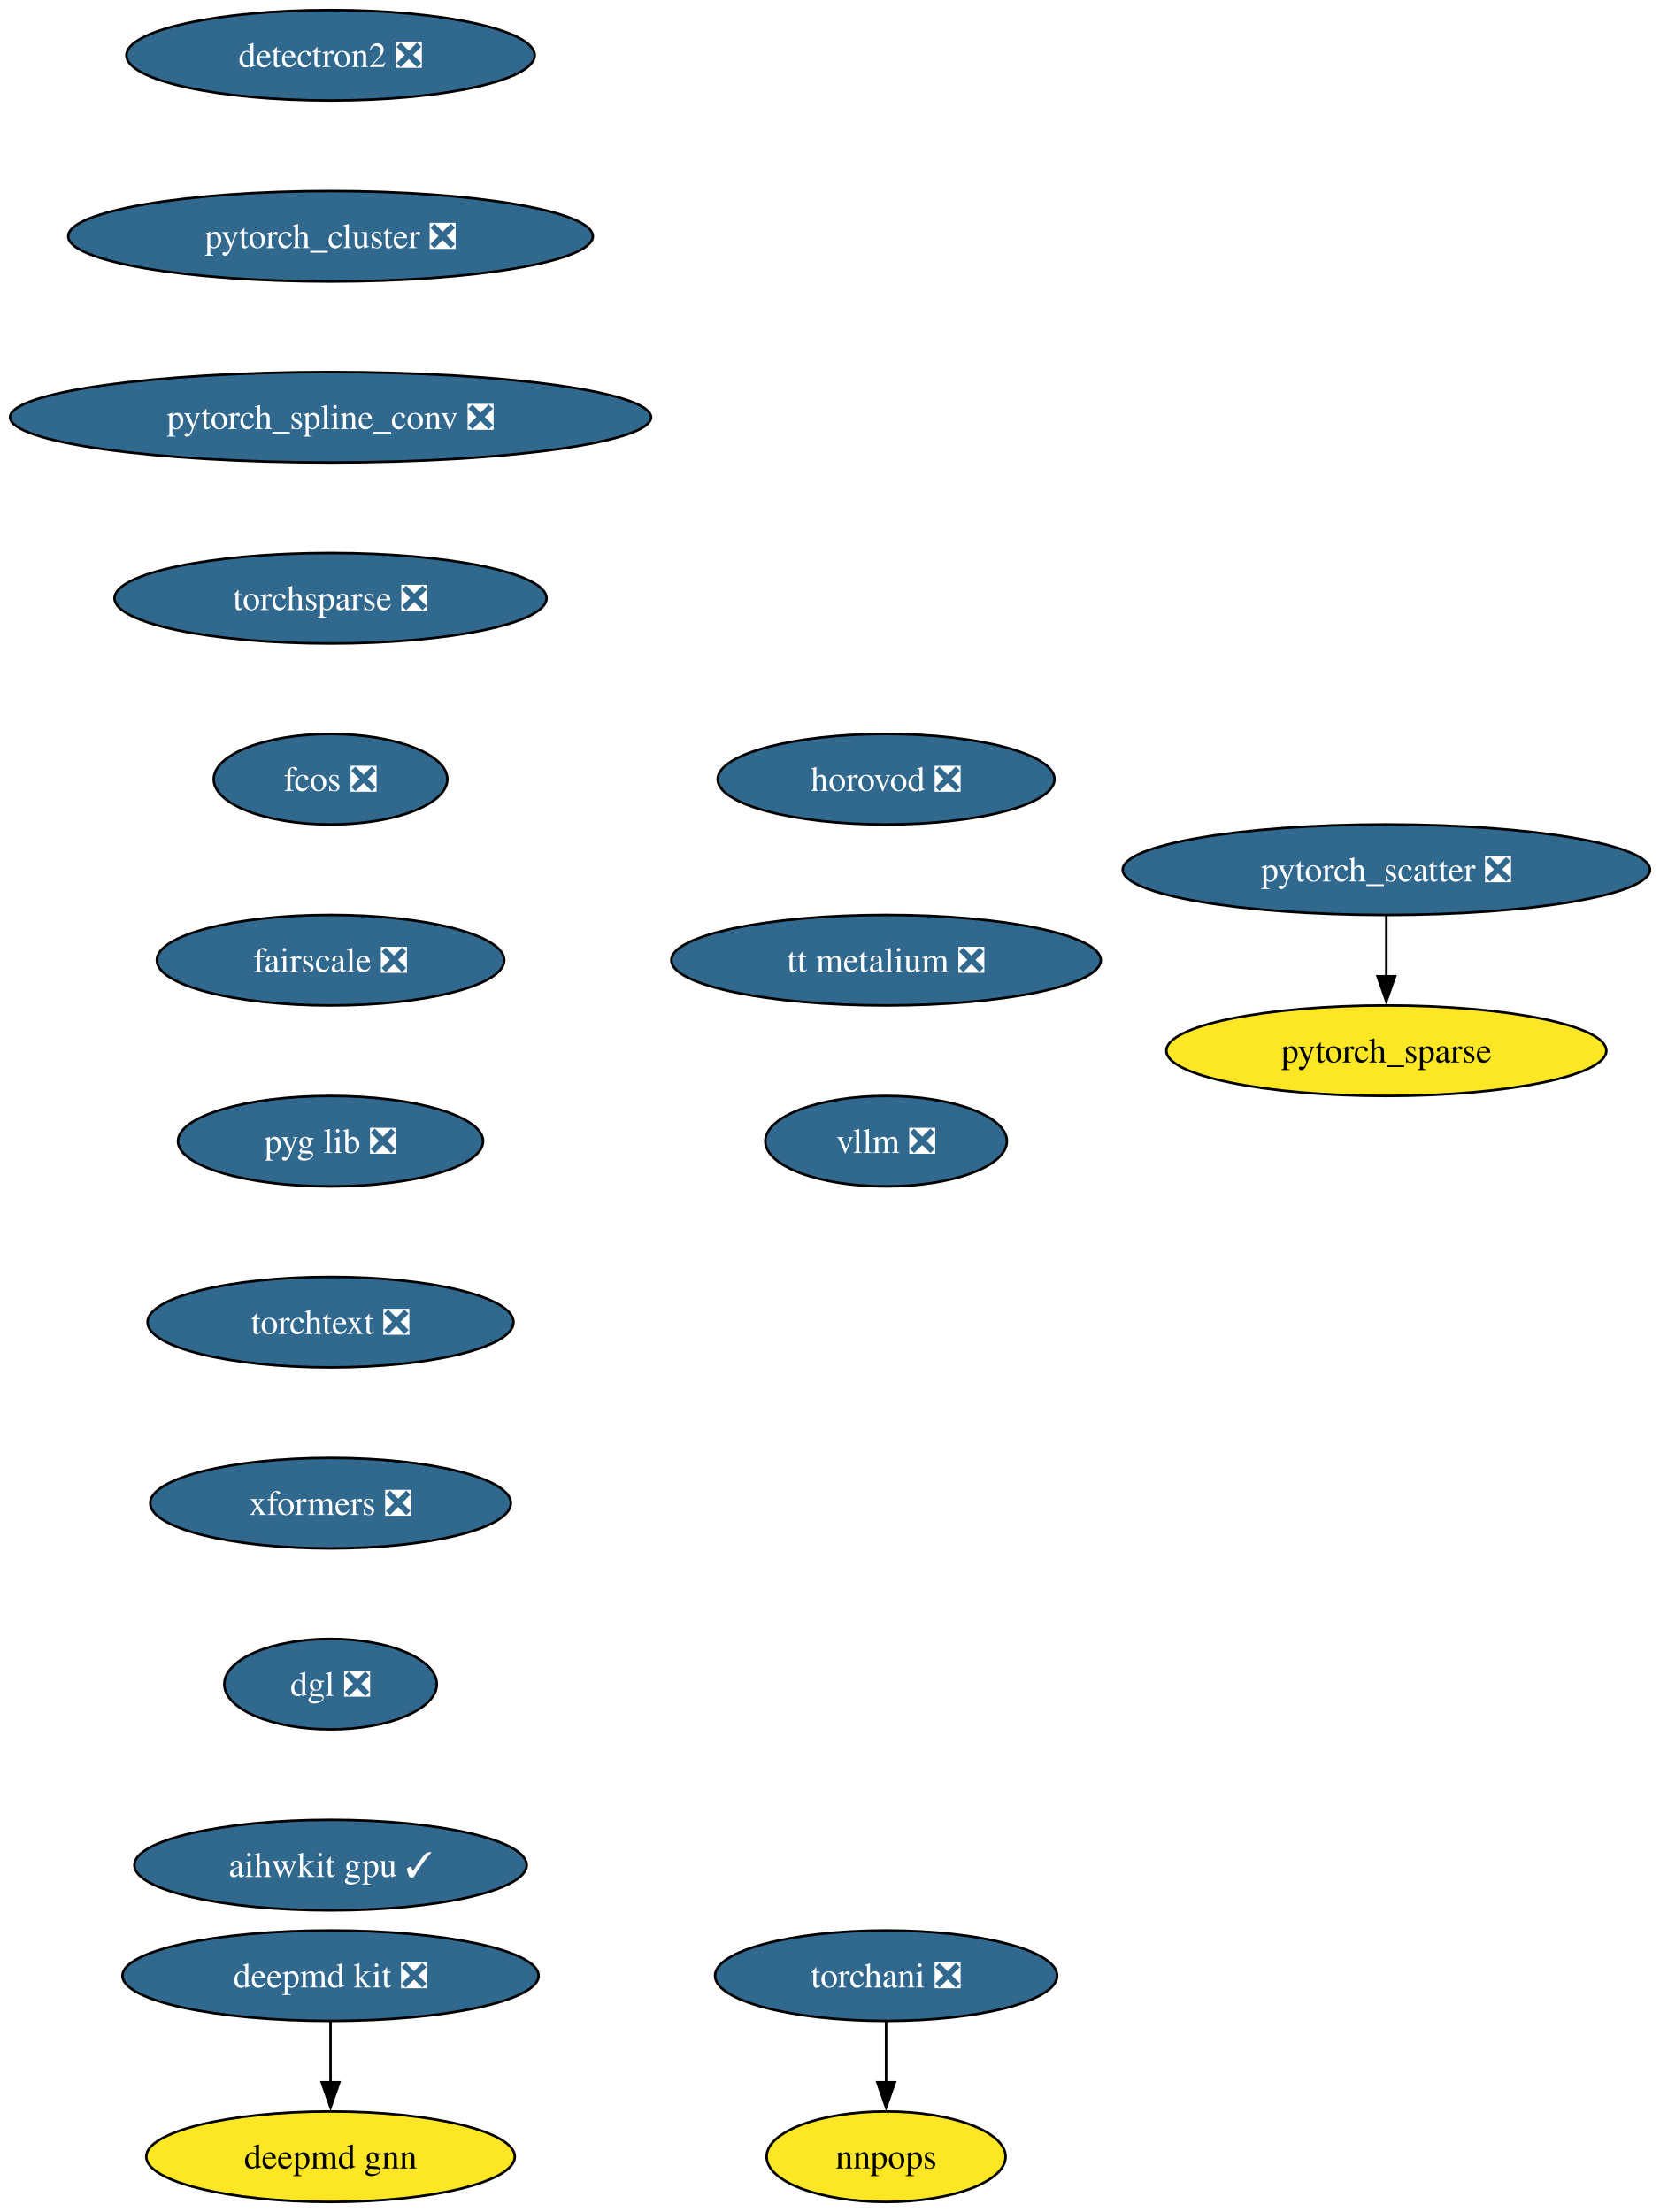
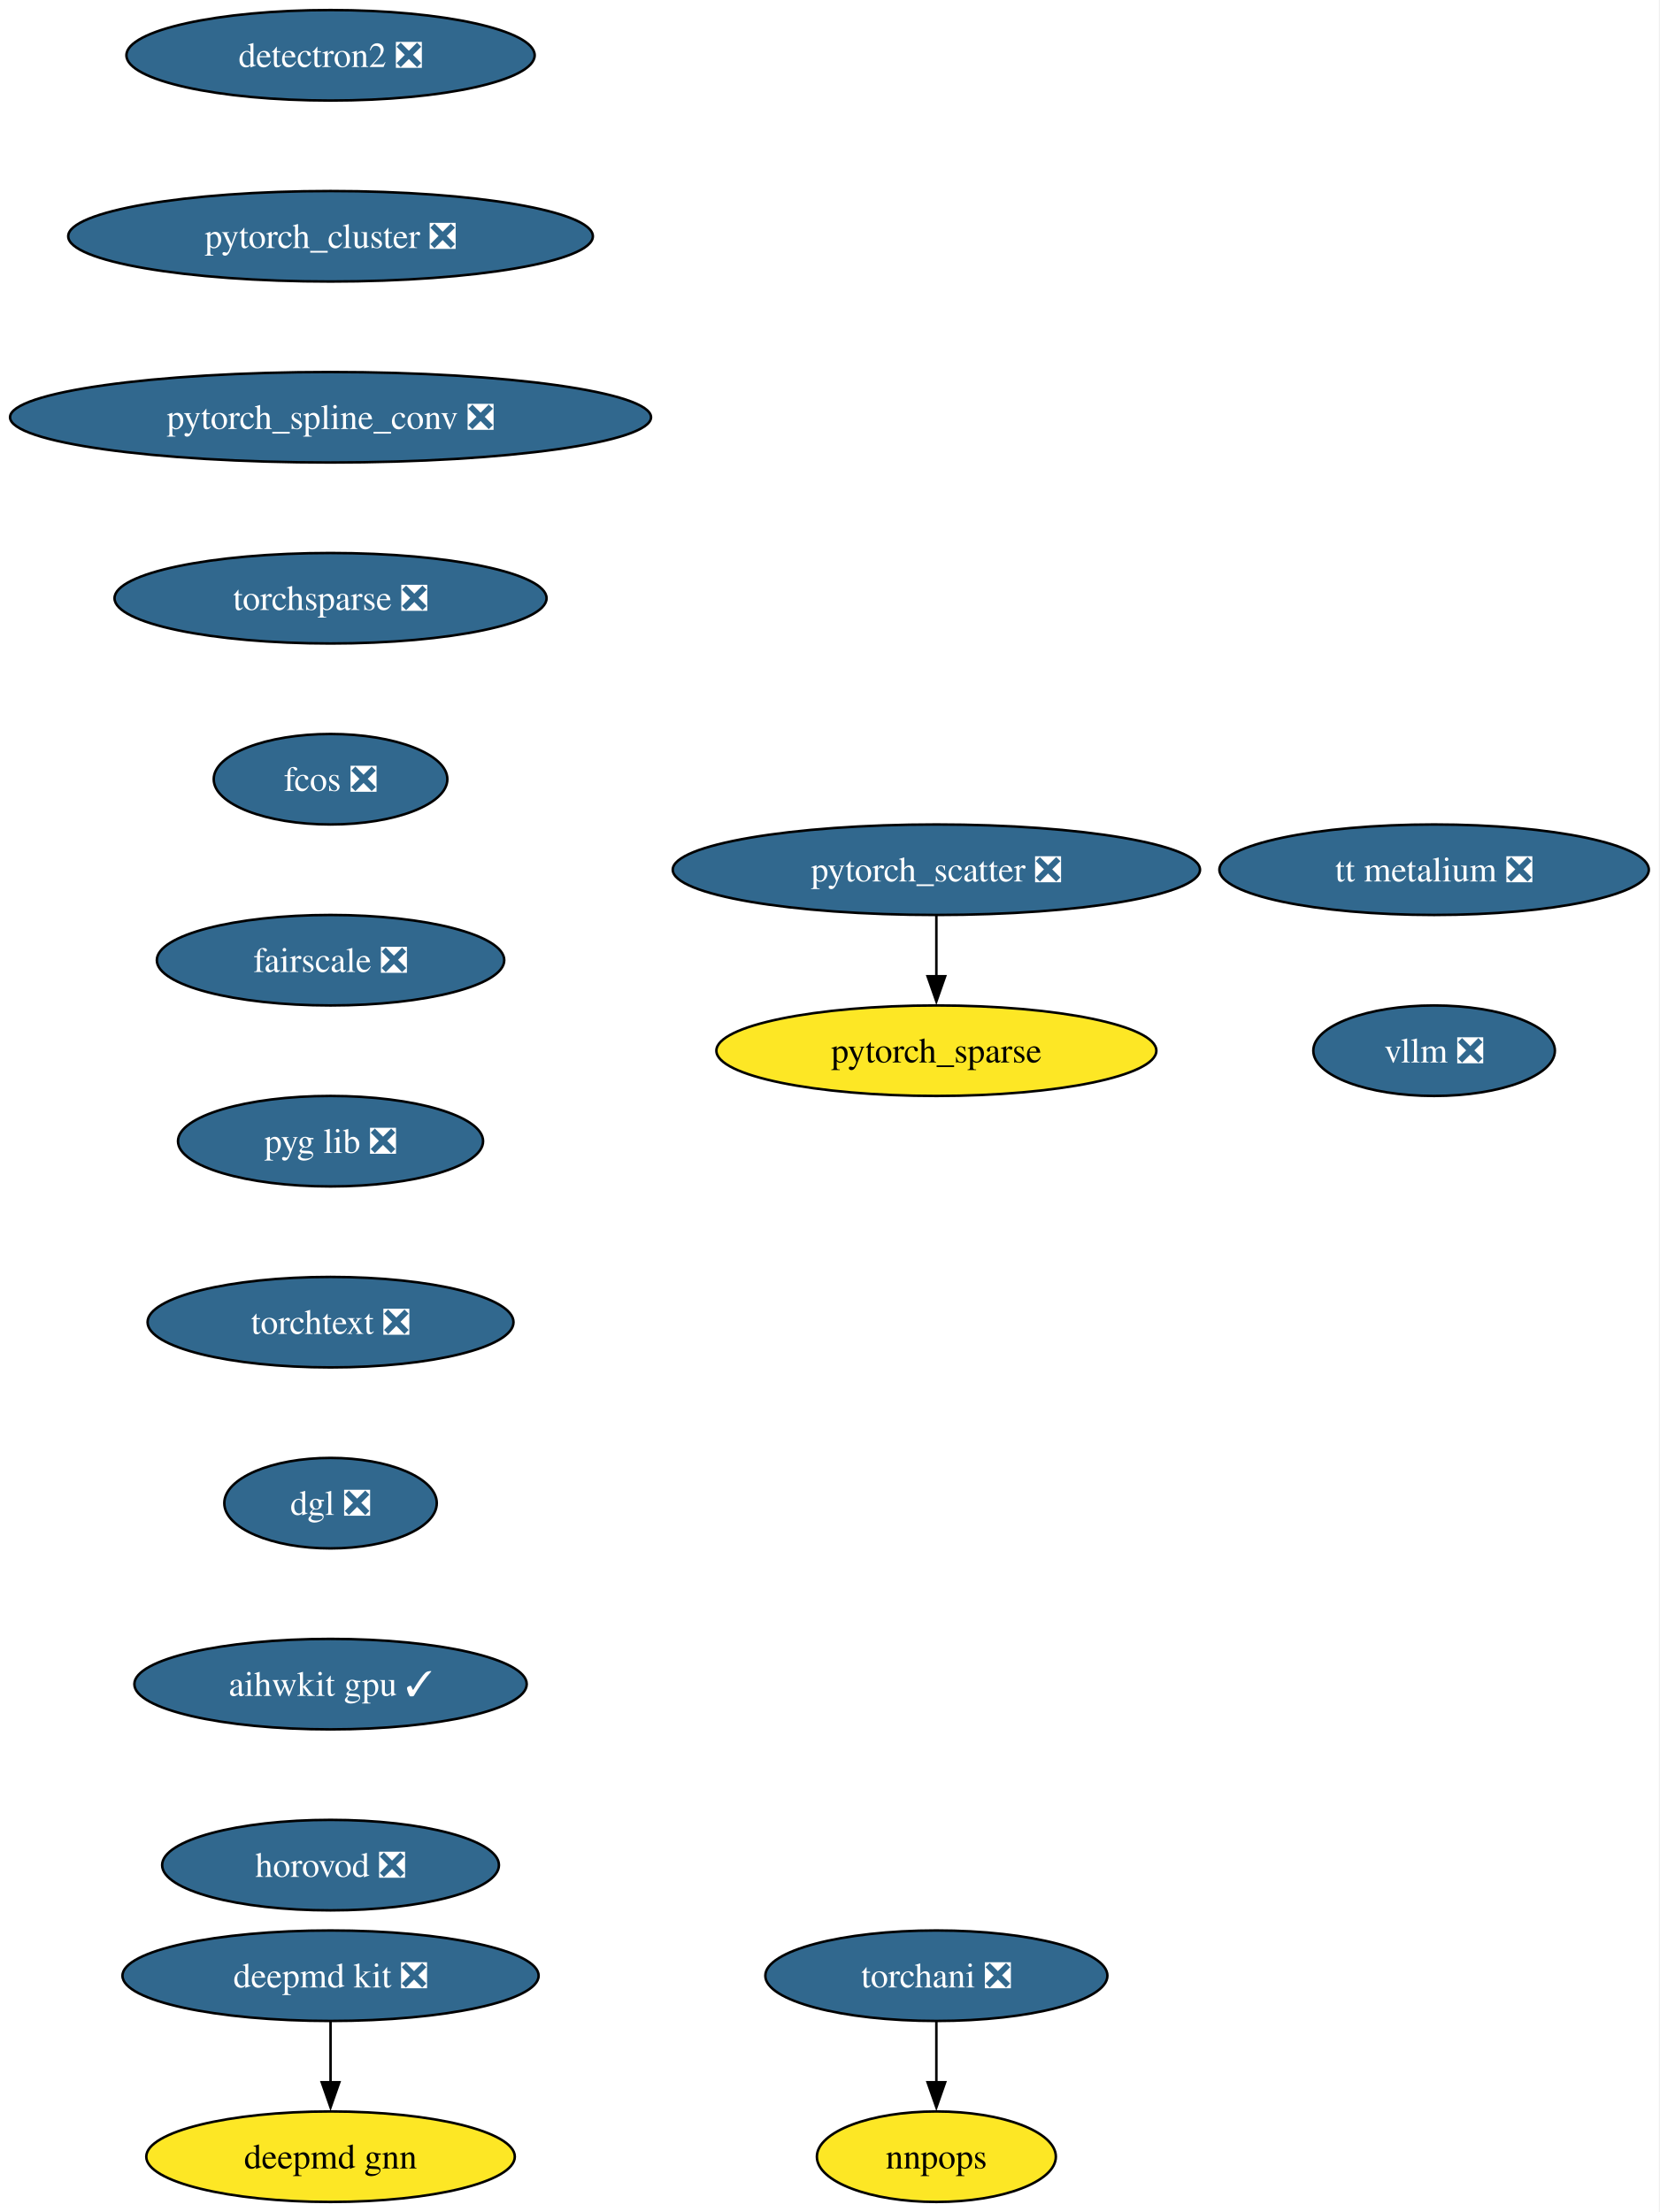
<svg xmlns="http://www.w3.org/2000/svg" xmlns:xlink="http://www.w3.org/1999/xlink" width="660pt" height="880pt" viewBox="0.00 0.00 660.00 880.00">
  <g id="graph0" class="graph" transform="scale(1 1) rotate(0) translate(4 876)">
-     <polygon fill="white" stroke="none" points="-4,4 -4,-876 656.37,-876 656.37,4 -4,4" />
+     <polygon fill="white" stroke="none" points="-4,4 -4,-876 655.9,-876 655.9,4 -4,4" />
    <g id="node1" class="node">
      <g id="a_node1">
        <a xlink:href="https://github.com/conda-forge/deepmd-kit-feedstock/pull/111" xlink:title="deepmd kit ❎">
          <ellipse fill="#31688e" stroke="black" cx="127.49" cy="-90" rx="82.77" ry="18" />
          <text xml:space="preserve" text-anchor="middle" x="127.49" y="-85.33" font-family="Times,serif" font-size="14.00" fill="white">deepmd kit ❎</text>
        </a>
      </g>
    </g>
    <g id="node2" class="node">
      <g id="a_node2">
        <a xlink:href="https://github.com/conda-forge/deepmd-gnn-feedstock" xlink:title="deepmd gnn">
          <ellipse fill="#fde725" stroke="black" cx="127.49" cy="-18" rx="73.3" ry="18" />
          <text xml:space="preserve" text-anchor="middle" x="127.49" y="-13.32" font-family="Times,serif" font-size="14.00">deepmd gnn</text>
        </a>
      </g>
    </g>
    <g id="edge1" class="edge">
      <path fill="none" stroke="black" d="M127.49,-71.7C127.49,-64.41 127.49,-55.73 127.49,-47.54" />
      <polygon fill="black" stroke="black" points="130.99,-47.62 127.49,-37.62 123.99,-47.62 130.99,-47.62" />
    </g>
    <g id="node3" class="node">
      <g id="a_node3">
        <a xlink:href="https://github.com/conda-forge/detectron2-feedstock/pull/54" xlink:title="detectron2 ❎">
          <ellipse fill="#31688e" stroke="black" cx="127.49" cy="-854" rx="81.2" ry="18" />
          <text xml:space="preserve" text-anchor="middle" x="127.49" y="-849.33" font-family="Times,serif" font-size="14.00" fill="white">detectron2 ❎</text>
        </a>
      </g>
    </g>
    <g id="node4" class="node">
      <g id="a_node4">
        <a xlink:href="https://github.com/conda-forge/pytorch_cluster-feedstock/pull/64" xlink:title="pytorch_cluster ❎">
          <ellipse fill="#31688e" stroke="black" cx="127.49" cy="-782" rx="104.35" ry="18" />
          <text xml:space="preserve" text-anchor="middle" x="127.49" y="-777.33" font-family="Times,serif" font-size="14.00" fill="white">pytorch_cluster ❎</text>
        </a>
      </g>
    </g>
    <g id="node5" class="node">
      <g id="a_node5">
        <a xlink:href="https://github.com/conda-forge/pytorch_spline_conv-feedstock/pull/46" xlink:title="pytorch_spline_conv ❎">
          <ellipse fill="#31688e" stroke="black" cx="127.49" cy="-710" rx="127.49" ry="18" />
          <text xml:space="preserve" text-anchor="middle" x="127.49" y="-705.33" font-family="Times,serif" font-size="14.00" fill="white">pytorch_spline_conv ❎</text>
        </a>
      </g>
    </g>
    <g id="node8" class="node">
      <g id="a_node8">
        <a xlink:href="https://github.com/conda-forge/torchsparse-feedstock/pull/44" xlink:title="torchsparse ❎">
          <ellipse fill="#31688e" stroke="black" cx="127.49" cy="-638" rx="85.93" ry="18" />
          <text xml:space="preserve" text-anchor="middle" x="127.49" y="-633.33" font-family="Times,serif" font-size="14.00" fill="white">torchsparse ❎</text>
        </a>
      </g>
    </g>
    <g id="node6" class="node">
      <g id="a_node6">
        <a xlink:href="https://github.com/conda-forge/pytorch_scatter-feedstock/pull/81" xlink:title="pytorch_scatter ❎">
-           <ellipse fill="#31688e" stroke="black" cx="547.49" cy="-530" rx="104.87" ry="18" />
-           <text xml:space="preserve" text-anchor="middle" x="547.49" y="-525.33" font-family="Times,serif" font-size="14.00" fill="white">pytorch_scatter ❎</text>
+           <ellipse fill="#31688e" stroke="black" cx="368.49" cy="-530" rx="104.87" ry="18" />
+           <text xml:space="preserve" text-anchor="middle" x="368.49" y="-525.33" font-family="Times,serif" font-size="14.00" fill="white">pytorch_scatter ❎</text>
        </a>
      </g>
    </g>
    <g id="node7" class="node">
      <g id="a_node7">
        <a xlink:href="https://github.com/conda-forge/pytorch_sparse-feedstock" xlink:title="pytorch_sparse">
-           <ellipse fill="#fde725" stroke="black" cx="547.49" cy="-458" rx="87.51" ry="18" />
-           <text xml:space="preserve" text-anchor="middle" x="547.49" y="-453.32" font-family="Times,serif" font-size="14.00">pytorch_sparse</text>
+           <ellipse fill="#fde725" stroke="black" cx="368.49" cy="-458" rx="87.51" ry="18" />
+           <text xml:space="preserve" text-anchor="middle" x="368.49" y="-453.32" font-family="Times,serif" font-size="14.00">pytorch_sparse</text>
        </a>
      </g>
    </g>
    <g id="edge4" class="edge">
-       <path fill="none" stroke="black" d="M547.49,-511.7C547.49,-504.41 547.49,-495.73 547.49,-487.54" />
-       <polygon fill="black" stroke="black" points="550.99,-487.62 547.49,-477.62 543.99,-487.62 550.99,-487.62" />
+       <path fill="none" stroke="black" d="M368.49,-511.7C368.49,-504.41 368.49,-495.73 368.49,-487.54" />
+       <polygon fill="black" stroke="black" points="371.99,-487.62 368.49,-477.62 364.99,-487.62 371.99,-487.62" />
    </g>
    <g id="node11" class="node">
      <g id="a_node11">
        <a xlink:href="https://github.com/conda-forge/fcos-feedstock/pull/28" xlink:title="fcos ❎">
          <ellipse fill="#31688e" stroke="black" cx="127.49" cy="-566" rx="46.47" ry="18" />
          <text xml:space="preserve" text-anchor="middle" x="127.49" y="-561.33" font-family="Times,serif" font-size="14.00" fill="white">fcos ❎</text>
        </a>
      </g>
    </g>
    <g id="node9" class="node">
      <g id="a_node9">
        <a xlink:href="https://github.com/conda-forge/torchani-feedstock/pull/55" xlink:title="torchani ❎">
-           <ellipse fill="#31688e" stroke="black" cx="348.49" cy="-90" rx="68.04" ry="18" />
-           <text xml:space="preserve" text-anchor="middle" x="348.49" y="-85.33" font-family="Times,serif" font-size="14.00" fill="white">torchani ❎</text>
+           <ellipse fill="#31688e" stroke="black" cx="368.49" cy="-90" rx="68.04" ry="18" />
+           <text xml:space="preserve" text-anchor="middle" x="368.49" y="-85.33" font-family="Times,serif" font-size="14.00" fill="white">torchani ❎</text>
        </a>
      </g>
    </g>
    <g id="node10" class="node">
      <g id="a_node10">
        <a xlink:href="https://github.com/conda-forge/nnpops-feedstock" xlink:title="nnpops">
-           <ellipse fill="#fde725" stroke="black" cx="348.49" cy="-18" rx="47.53" ry="18" />
-           <text xml:space="preserve" text-anchor="middle" x="348.49" y="-13.32" font-family="Times,serif" font-size="14.00">nnpops</text>
+           <ellipse fill="#fde725" stroke="black" cx="368.49" cy="-18" rx="47.53" ry="18" />
+           <text xml:space="preserve" text-anchor="middle" x="368.49" y="-13.32" font-family="Times,serif" font-size="14.00">nnpops</text>
        </a>
      </g>
    </g>
    <g id="edge6" class="edge">
-       <path fill="none" stroke="black" d="M348.49,-71.7C348.49,-64.41 348.49,-55.73 348.49,-47.54" />
-       <polygon fill="black" stroke="black" points="351.99,-47.62 348.49,-37.62 344.99,-47.62 351.99,-47.62" />
+       <path fill="none" stroke="black" d="M368.49,-71.7C368.49,-64.41 368.49,-55.73 368.49,-47.54" />
+       <polygon fill="black" stroke="black" points="371.99,-47.62 368.49,-37.62 364.99,-47.62 371.99,-47.62" />
    </g>
    <g id="node12" class="node">
      <g id="a_node12">
        <a xlink:href="https://github.com/conda-forge/fairscale-feedstock/pull/43" xlink:title="fairscale ❎">
          <ellipse fill="#31688e" stroke="black" cx="127.49" cy="-494" rx="69.1" ry="18" />
          <text xml:space="preserve" text-anchor="middle" x="127.49" y="-489.32" font-family="Times,serif" font-size="14.00" fill="white">fairscale ❎</text>
        </a>
      </g>
    </g>
    <g id="node13" class="node">
      <g id="a_node13">
        <a xlink:href="https://github.com/conda-forge/pyg-lib-feedstock/pull/42" xlink:title="pyg lib ❎">
          <ellipse fill="#31688e" stroke="black" cx="127.49" cy="-422" rx="60.68" ry="18" />
          <text xml:space="preserve" text-anchor="middle" x="127.49" y="-417.32" font-family="Times,serif" font-size="14.00" fill="white">pyg lib ❎</text>
        </a>
      </g>
    </g>
    <g id="node14" class="node">
      <g id="a_node14">
        <a xlink:href="https://github.com/conda-forge/torchtext-feedstock/pull/36" xlink:title="torchtext ❎">
          <ellipse fill="#31688e" stroke="black" cx="127.49" cy="-350" rx="72.78" ry="18" />
          <text xml:space="preserve" text-anchor="middle" x="127.49" y="-345.32" font-family="Times,serif" font-size="14.00" fill="white">torchtext ❎</text>
        </a>
      </g>
    </g>
    <g id="node15" class="node">
      <g id="a_node15">
-         <a xlink:href="https://github.com/conda-forge/xformers-feedstock/pull/64" xlink:title="xformers ❎">
-           <ellipse fill="#31688e" stroke="black" cx="127.49" cy="-278" rx="71.73" ry="18" />
-           <text xml:space="preserve" text-anchor="middle" x="127.49" y="-273.32" font-family="Times,serif" font-size="14.00" fill="white">xformers ❎</text>
+         <a xlink:href="https://github.com/conda-forge/dgl-feedstock/pull/63" xlink:title="dgl ❎">
+           <ellipse fill="#31688e" stroke="black" cx="127.49" cy="-278" rx="42.26" ry="18" />
+           <text xml:space="preserve" text-anchor="middle" x="127.49" y="-273.32" font-family="Times,serif" font-size="14.00" fill="white">dgl ❎</text>
        </a>
      </g>
    </g>
    <g id="node16" class="node">
      <g id="a_node16">
-         <a xlink:href="https://github.com/conda-forge/dgl-feedstock/pull/63" xlink:title="dgl ❎">
-           <ellipse fill="#31688e" stroke="black" cx="127.49" cy="-206" rx="42.26" ry="18" />
-           <text xml:space="preserve" text-anchor="middle" x="127.49" y="-201.33" font-family="Times,serif" font-size="14.00" fill="white">dgl ❎</text>
+         <a xlink:href="https://github.com/conda-forge/aihwkit-gpu-feedstock/pull/29" xlink:title="aihwkit gpu ✓">
+           <ellipse fill="#31688e" stroke="black" cx="127.49" cy="-206" rx="78.04" ry="18" />
+           <text xml:space="preserve" text-anchor="middle" x="127.49" y="-201.33" font-family="Times,serif" font-size="14.00" fill="white">aihwkit gpu ✓</text>
        </a>
      </g>
    </g>
    <g id="node17" class="node">
      <g id="a_node17">
-         <a xlink:href="https://github.com/conda-forge/aihwkit-gpu-feedstock/pull/29" xlink:title="aihwkit gpu ✓">
-           <ellipse fill="#31688e" stroke="black" cx="127.49" cy="-134" rx="78.04" ry="18" />
-           <text xml:space="preserve" text-anchor="middle" x="127.49" y="-129.32" font-family="Times,serif" font-size="14.00" fill="white">aihwkit gpu ✓</text>
+         <a xlink:href="https://github.com/conda-forge/horovod-feedstock/pull/33" xlink:title="horovod ❎">
+           <ellipse fill="#31688e" stroke="black" cx="127.49" cy="-134" rx="66.99" ry="18" />
+           <text xml:space="preserve" text-anchor="middle" x="127.49" y="-129.32" font-family="Times,serif" font-size="14.00" fill="white">horovod ❎</text>
        </a>
      </g>
    </g>
    <g id="node18" class="node">
      <g id="a_node18">
-         <a xlink:href="https://github.com/conda-forge/horovod-feedstock/pull/33" xlink:title="horovod ❎">
-           <ellipse fill="#31688e" stroke="black" cx="348.49" cy="-566" rx="66.99" ry="18" />
-           <text xml:space="preserve" text-anchor="middle" x="348.49" y="-561.33" font-family="Times,serif" font-size="14.00" fill="white">horovod ❎</text>
+         <a xlink:href="https://github.com/conda-forge/tt-metalium-feedstock/pull/18" xlink:title="tt metalium ❎">
+           <ellipse fill="#31688e" stroke="black" cx="566.49" cy="-530" rx="85.41" ry="18" />
+           <text xml:space="preserve" text-anchor="middle" x="566.49" y="-525.33" font-family="Times,serif" font-size="14.00" fill="white">tt metalium ❎</text>
        </a>
      </g>
    </g>
    <g id="node19" class="node">
      <g id="a_node19">
-         <a xlink:href="https://github.com/conda-forge/tt-metalium-feedstock/pull/18" xlink:title="tt metalium ❎">
-           <ellipse fill="#31688e" stroke="black" cx="348.49" cy="-494" rx="85.41" ry="18" />
-           <text xml:space="preserve" text-anchor="middle" x="348.49" y="-489.32" font-family="Times,serif" font-size="14.00" fill="white">tt metalium ❎</text>
-         </a>
-       </g>
-     </g>
-     <g id="node20" class="node">
-       <g id="a_node20">
        <a xlink:href="https://github.com/conda-forge/vllm-feedstock/pull/23" xlink:title="vllm ❎">
-           <ellipse fill="#31688e" stroke="black" cx="348.49" cy="-422" rx="48.05" ry="18" />
-           <text xml:space="preserve" text-anchor="middle" x="348.49" y="-417.32" font-family="Times,serif" font-size="14.00" fill="white">vllm ❎</text>
+           <ellipse fill="#31688e" stroke="black" cx="566.49" cy="-458" rx="48.05" ry="18" />
+           <text xml:space="preserve" text-anchor="middle" x="566.49" y="-453.32" font-family="Times,serif" font-size="14.00" fill="white">vllm ❎</text>
        </a>
      </g>
    </g>
  </g>
</svg>
